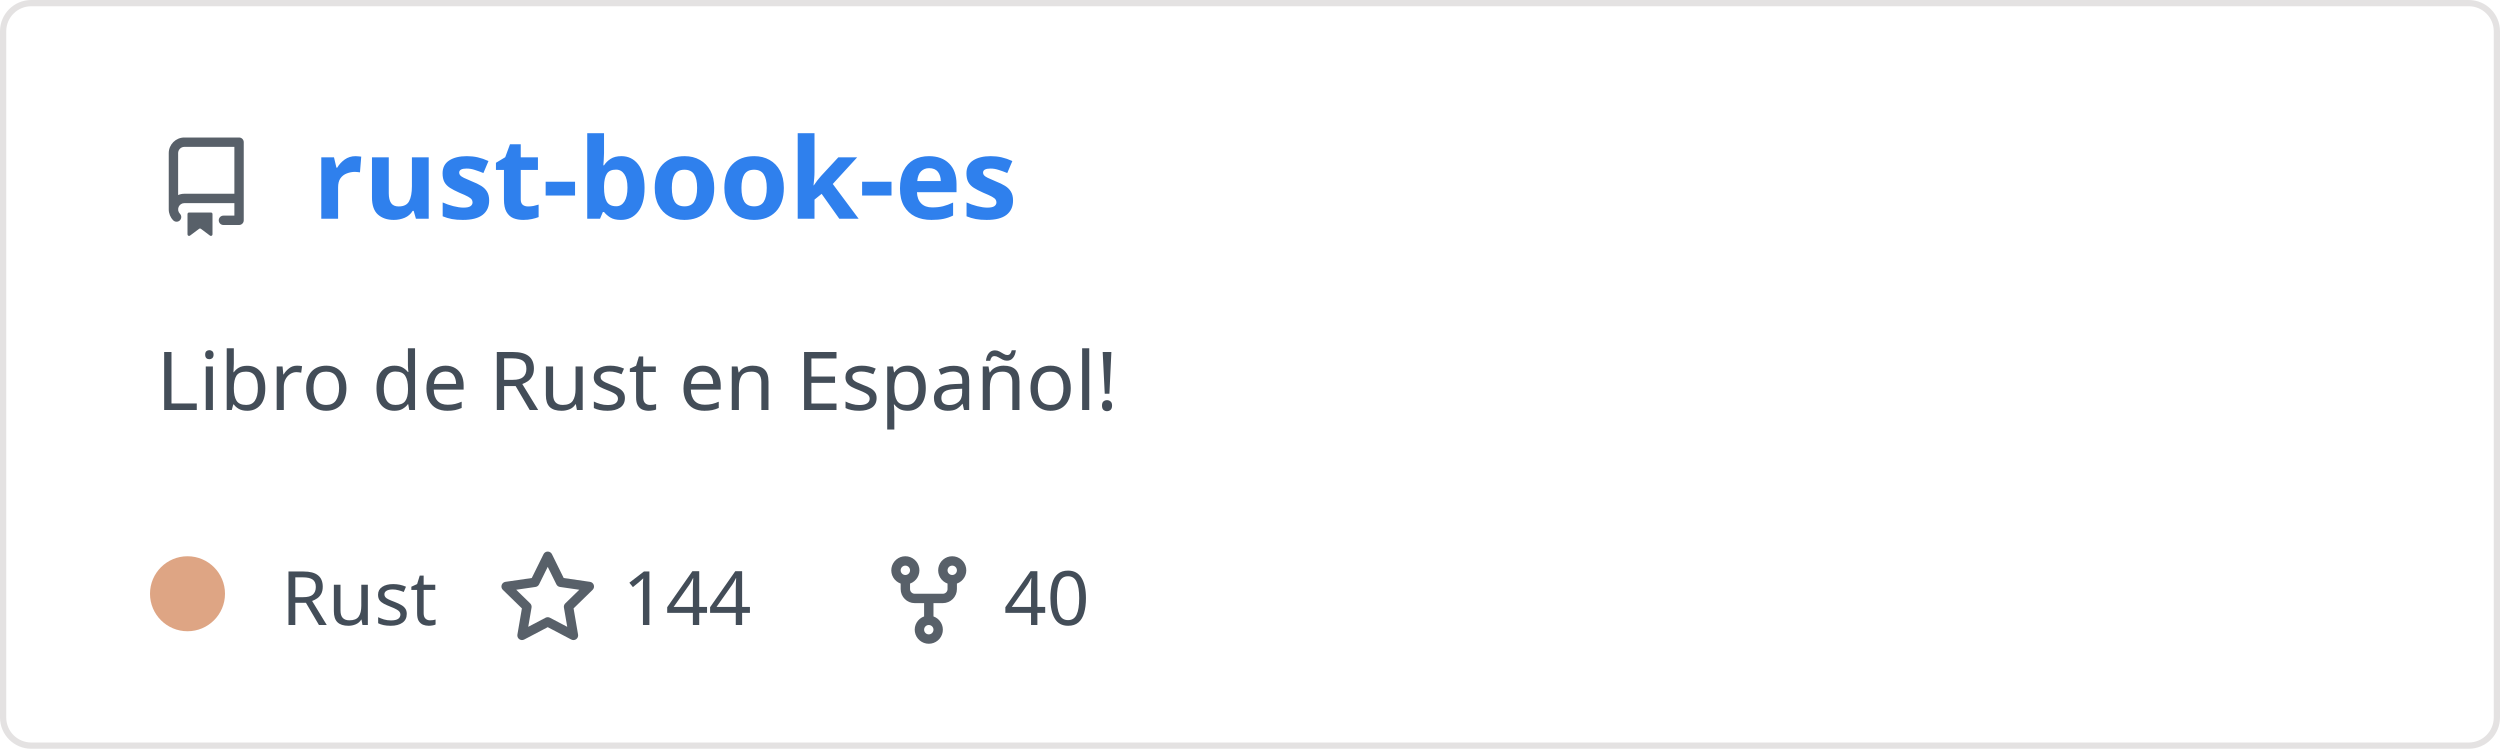
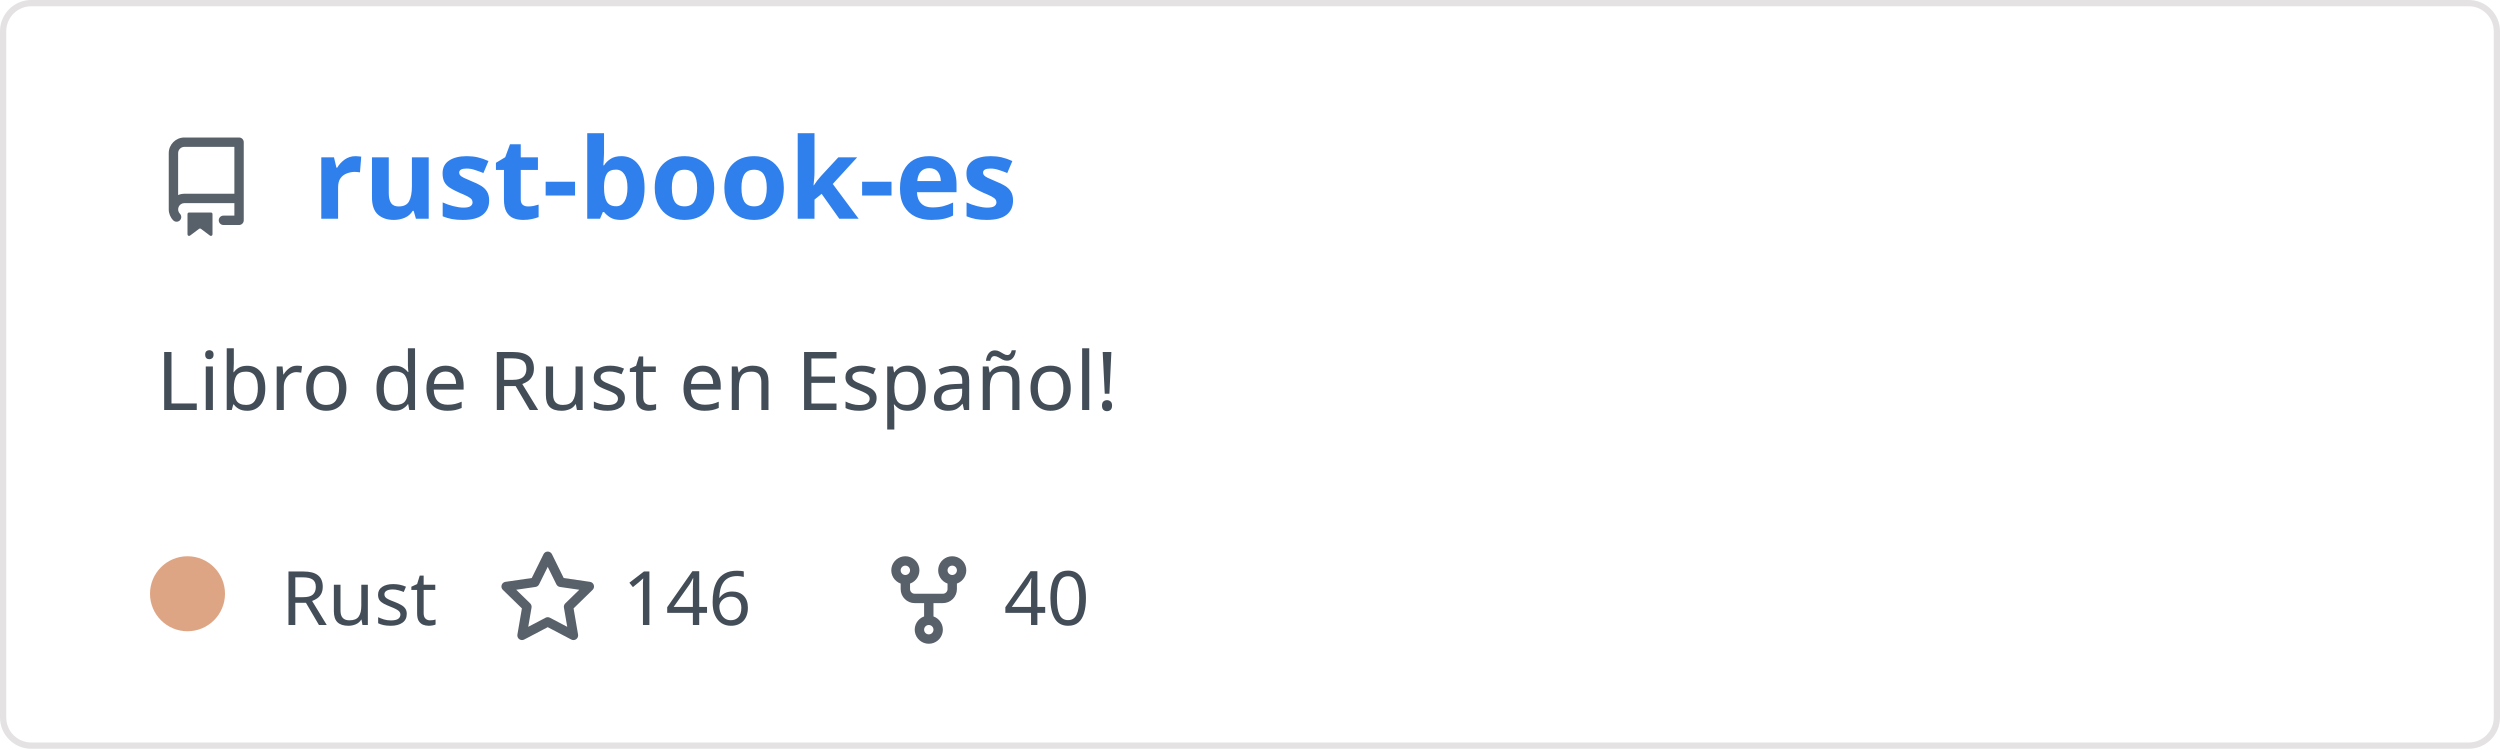
<svg xmlns="http://www.w3.org/2000/svg" width="400" height="120" viewBox="0 0 400 120" fill="none" role="img" aria-labelledby="descId">
  <style>
          .header {
            font: 600 18px 'Segoe UI', Ubuntu, Sans-Serif;
            fill: #2f80ed;
            animation: fadeInAnimation 0.8s ease-in-out forwards;
          }
          @supports(-moz-appearance: auto) {
            /* Selector detects Firefox */
            .header { font-size: 15.5px; }
          }
          
    .description { font: 400 13px 'Segoe UI', Ubuntu, Sans-Serif; fill: #434d58 }
    .gray { font: 400 12px 'Segoe UI', Ubuntu, Sans-Serif; fill: #434d58 }
    .icon { fill: #586069 }
    .badge { font: 600 11px 'Segoe UI', Ubuntu, Sans-Serif; }
    .badge rect { opacity: 0.2 }
  

          
      /* Animations */
      @keyframes scaleInAnimation {
        from {
          transform: translate(-5px, 5px) scale(0);
        }
        to {
          transform: translate(-5px, 5px) scale(1);
        }
      }
      @keyframes fadeInAnimation {
        from {
          opacity: 0;
        }
        to {
          opacity: 1;
        }
      }
    
          * { animation-duration: 0s !important; animation-delay: 0s !important; }
        </style>
  <rect data-testid="card-bg" x="0.5" y="0.5" rx="4.5" height="99%" stroke="#e4e2e2" width="399" fill="#00000000" stroke-opacity="1" />
  <g data-testid="card-title" transform="translate(25, 35)">
    <g transform="translate(0, 0)">
      <svg class="icon" x="0" y="-13" viewBox="0 0 16 16" version="1.1" width="16" height="16">
        <path fill-rule="evenodd" d="M2 2.5A2.5 2.5 0 014.5 0h8.75a.75.75 0 01.75.75v12.5a.75.75 0 01-.75.75h-2.5a.75.75 0 110-1.5h1.75v-2h-8a1 1 0 00-.714 1.7.75.75 0 01-1.072 1.05A2.495 2.495 0 012 11.5v-9zm10.5-1V9h-8c-.356 0-.694.074-1 .208V2.5a1 1 0 011-1h8zM5 12.25v3.25a.25.25 0 00.4.2l1.45-1.087a.25.25 0 01.3 0L8.6 15.7a.25.25 0 00.4-.2v-3.25a.25.25 0 00-.25-.25h-3.5a.25.25 0 00-.25.25z" />
      </svg>
    </g>
    <g transform="translate(25, 0)">
      <text x="0" y="0" class="header" data-testid="header">rust-book-es</text>
    </g>
  </g>
  <g data-testid="main-card-body" transform="translate(0, 55)">
    <text class="description" x="25" y="-5">
      <tspan dy="1.2em" x="25">Libro de Rust en Español!</tspan>
    </text>
    <g transform="translate(30, 45)">
      <g transform="translate(0, 0)">
        <g data-testid="primary-lang">
          <circle data-testid="lang-color" cx="0" cy="-5" r="6" fill="#dea584" />
          <text data-testid="lang-name" class="gray" x="15">Rust</text>
        </g>
      </g>
      <g transform="translate(49.6375, 0)">
        <g transform="translate(0, 0)">
          <svg class="icon" y="-12" viewBox="0 0 16 16" version="1.1" width="16" height="16">
            <path fill-rule="evenodd" d="M8 .25a.75.75 0 01.673.418l1.882 3.815 4.21.612a.75.75 0 01.416 1.279l-3.046 2.97.719 4.192a.75.75 0 01-1.088.791L8 12.347l-3.766 1.98a.75.75 0 01-1.088-.79l.72-4.194L.818 6.374a.75.75 0 01.416-1.28l4.21-.611L7.327.668A.75.75 0 018 .25zm0 2.445L6.615 5.5a.75.75 0 01-.564.41l-3.097.45 2.24 2.184a.75.75 0 01.216.664l-.528 3.084 2.769-1.456a.75.75 0 01.698 0l2.77 1.456-.53-3.084a.75.75 0 01.216-.664l2.24-2.183-3.096-.45a.75.75 0 01-.564-.41L8 2.694v.001z" />
          </svg>
        </g>
        <g transform="translate(20, 0)">
-           <text data-testid="stargazers" class="gray">144</text>
+           <text data-testid="stargazers" class="gray">146</text>
        </g>
      </g>
      <g transform="translate(110.6063, 0)">
        <g transform="translate(0, 0)">
          <svg class="icon" y="-12" viewBox="0 0 16 16" version="1.1" width="16" height="16">
            <path fill-rule="evenodd" d="M5 3.25a.75.75 0 11-1.5 0 .75.75 0 011.5 0zm0 2.122a2.25 2.25 0 10-1.5 0v.878A2.25 2.25 0 005.75 8.5h1.5v2.128a2.251 2.251 0 101.5 0V8.5h1.5a2.25 2.25 0 002.25-2.25v-.878a2.25 2.25 0 10-1.5 0v.878a.75.75 0 01-.75.75h-4.5A.75.75 0 015 6.25v-.878zm3.75 7.378a.75.75 0 11-1.5 0 .75.75 0 011.5 0zm3-8.75a.75.75 0 100-1.5.75.75 0 000 1.5z" />
          </svg>
        </g>
        <g transform="translate(20, 0)">
          <text data-testid="forkcount" class="gray">40</text>
        </g>
      </g>
    </g>
  </g>
</svg>
